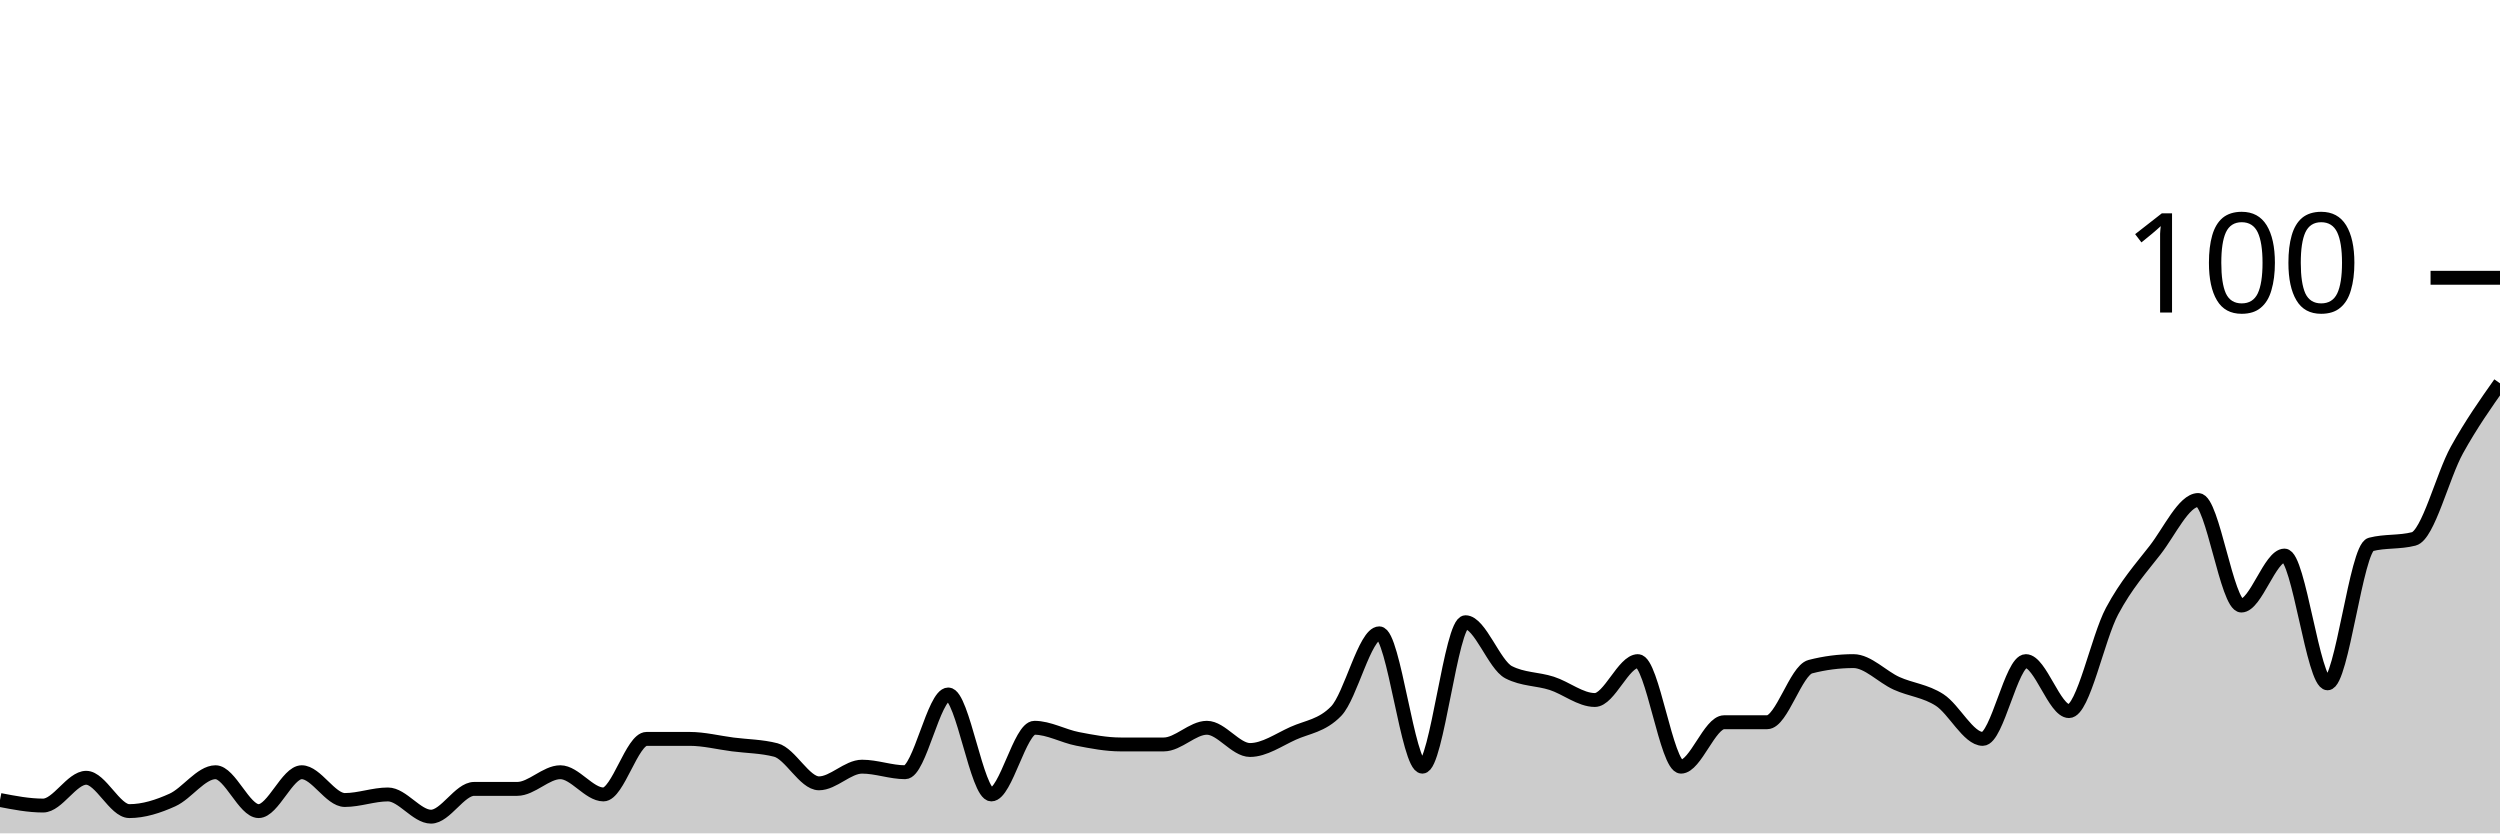
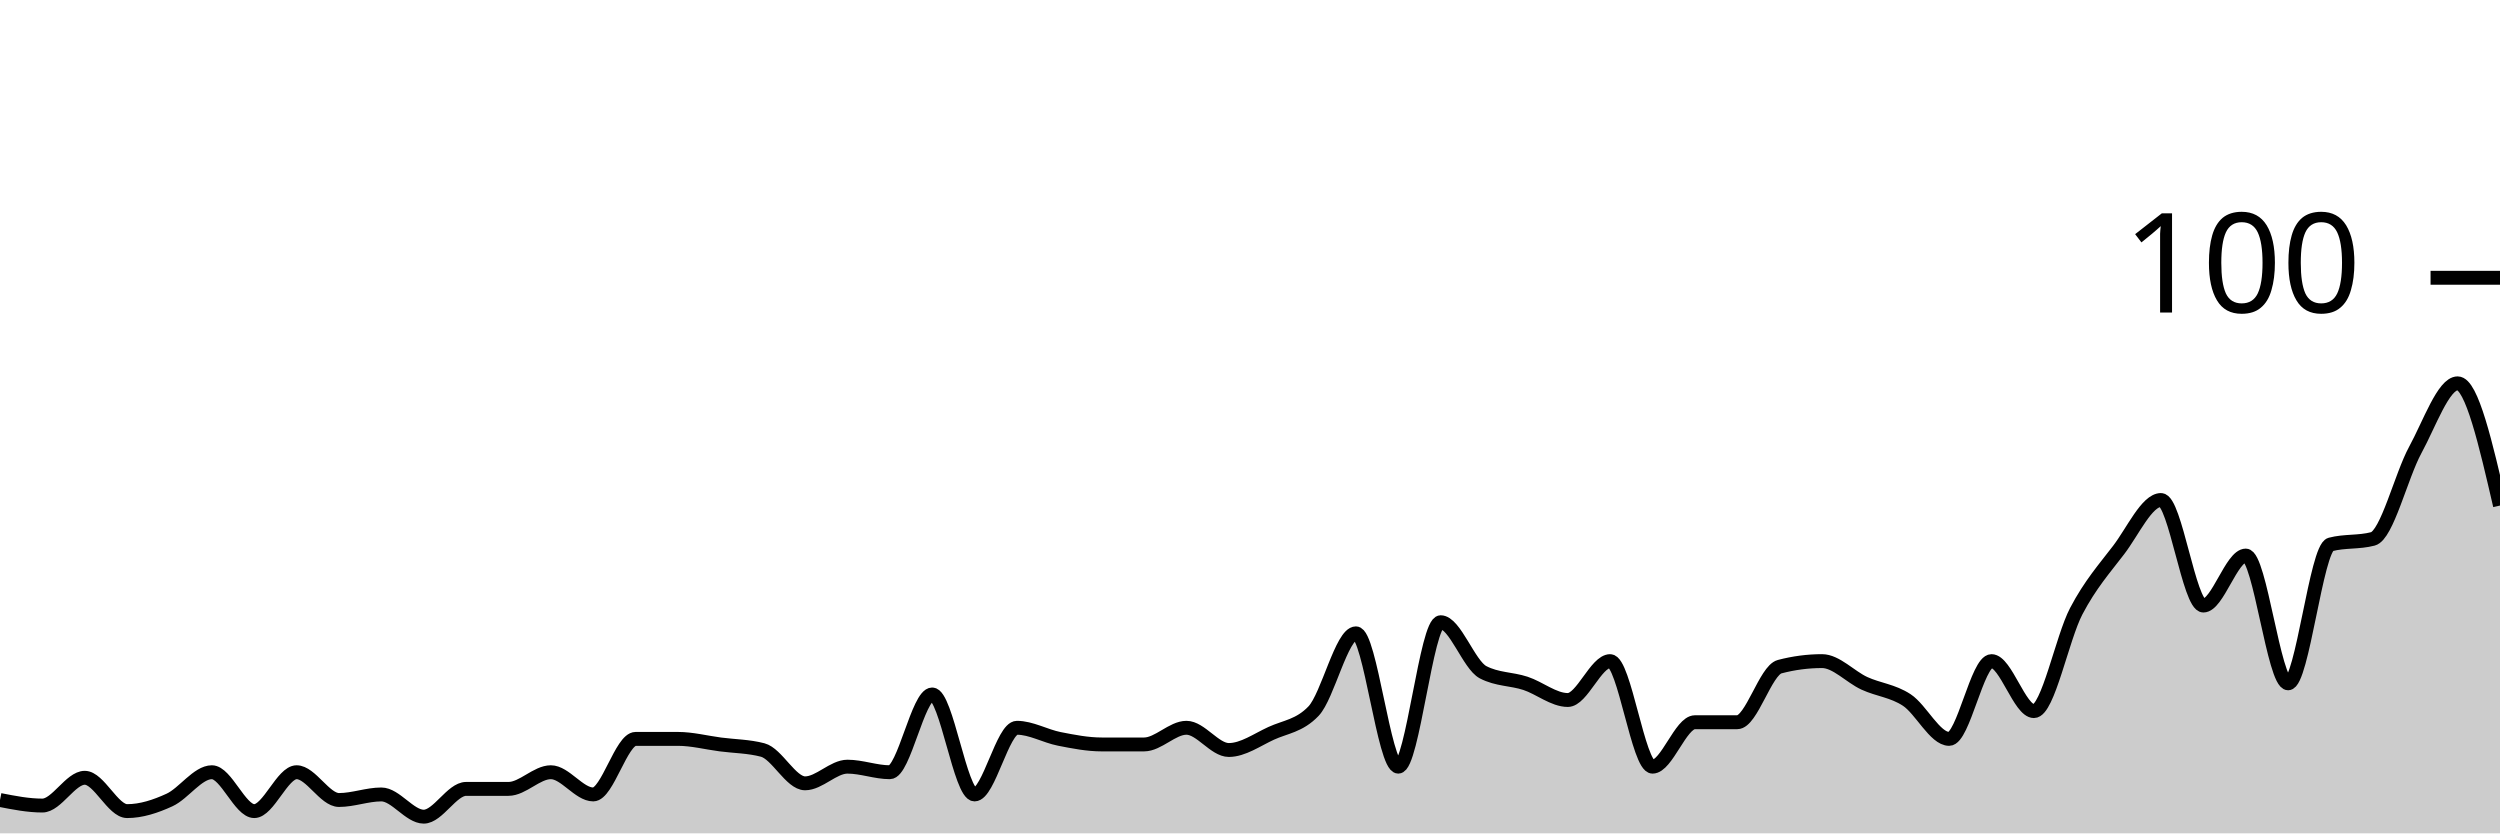
<svg xmlns="http://www.w3.org/2000/svg" viewBox="0 0 180 60">
  <g transform="translate(0,20)">
-     <path class="area" fill="rgba(0, 0, 0, 0.2)" d="M0,37.6C1.034,37.8,2.069,38,3.103,38C4.138,38,5.172,36,6.207,36C7.241,36,8.276,38.4,9.31,38.4C10.345,38.4,11.379,38.067,12.414,37.6C13.448,37.133,14.483,35.6,15.517,35.6C16.552,35.6,17.586,38.4,18.621,38.4C19.655,38.4,20.69,35.6,21.724,35.6C22.759,35.6,23.793,37.6,24.828,37.6C25.862,37.6,26.897,37.2,27.931,37.2C28.966,37.2,30,38.8,31.034,38.8C32.069,38.8,33.103,36.8,34.138,36.8C35.172,36.8,36.207,36.8,37.241,36.8C38.276,36.8,39.31,35.6,40.345,35.6C41.379,35.6,42.414,37.2,43.448,37.2C44.483,37.2,45.517,33.2,46.552,33.2C47.586,33.2,48.621,33.2,49.655,33.2C50.69,33.2,51.724,33.467,52.759,33.6C53.793,33.733,54.828,33.733,55.862,34C56.897,34.267,57.931,36.4,58.966,36.4C60,36.4,61.034,35.2,62.069,35.2C63.103,35.2,64.138,35.6,65.172,35.6C66.207,35.6,67.241,30,68.276,30C69.31,30,70.345,37.2,71.379,37.2C72.414,37.2,73.448,32.4,74.483,32.4C75.517,32.4,76.552,33,77.586,33.2C78.621,33.4,79.655,33.6,80.69,33.6C81.724,33.6,82.759,33.6,83.793,33.6C84.828,33.6,85.862,32.4,86.897,32.4C87.931,32.4,88.966,34,90,34C91.034,34,92.069,33.267,93.103,32.8C94.138,32.333,95.172,32.267,96.207,31.2C97.241,30.133,98.276,25.6,99.31,25.6C100.345,25.6,101.379,35.2,102.414,35.2C103.448,35.2,104.483,24.8,105.517,24.8C106.552,24.8,107.586,27.867,108.621,28.4C109.655,28.933,110.69,28.867,111.724,29.2C112.759,29.533,113.793,30.4,114.828,30.4C115.862,30.4,116.897,27.6,117.931,27.6C118.966,27.6,120,35.2,121.034,35.2C122.069,35.2,123.103,32,124.138,32C125.172,32,126.207,32,127.241,32C128.276,32,129.31,28.267,130.345,28C131.379,27.733,132.414,27.6,133.448,27.6C134.483,27.6,135.517,28.733,136.552,29.2C137.586,29.667,138.621,29.733,139.655,30.4C140.69,31.067,141.724,33.2,142.759,33.2C143.793,33.2,144.828,27.6,145.862,27.6C146.897,27.6,147.931,31.2,148.966,31.2C150,31.2,151.034,25.933,152.069,24C153.103,22.067,154.138,20.933,155.172,19.6C156.207,18.267,157.241,16,158.276,16C159.31,16,160.345,23.6,161.379,23.6C162.414,23.6,163.448,20,164.483,20C165.517,20,166.552,29.2,167.586,29.2C168.621,29.2,169.655,19.467,170.69,19.2C171.724,18.933,172.759,19.067,173.793,18.8C174.828,18.533,175.862,14.267,176.897,12.4C177.931,10.533,178.966,9.067,180,7.6L180,40C178.966,40,177.931,40,176.897,40C175.862,40,174.828,40,173.793,40C172.759,40,171.724,40,170.69,40C169.655,40,168.621,40,167.586,40C166.552,40,165.517,40,164.483,40C163.448,40,162.414,40,161.379,40C160.345,40,159.31,40,158.276,40C157.241,40,156.207,40,155.172,40C154.138,40,153.103,40,152.069,40C151.034,40,150,40,148.966,40C147.931,40,146.897,40,145.862,40C144.828,40,143.793,40,142.759,40C141.724,40,140.69,40,139.655,40C138.621,40,137.586,40,136.552,40C135.517,40,134.483,40,133.448,40C132.414,40,131.379,40,130.345,40C129.31,40,128.276,40,127.241,40C126.207,40,125.172,40,124.138,40C123.103,40,122.069,40,121.034,40C120,40,118.966,40,117.931,40C116.897,40,115.862,40,114.828,40C113.793,40,112.759,40,111.724,40C110.69,40,109.655,40,108.621,40C107.586,40,106.552,40,105.517,40C104.483,40,103.448,40,102.414,40C101.379,40,100.345,40,99.31,40C98.276,40,97.241,40,96.207,40C95.172,40,94.138,40,93.103,40C92.069,40,91.034,40,90,40C88.966,40,87.931,40,86.897,40C85.862,40,84.828,40,83.793,40C82.759,40,81.724,40,80.69,40C79.655,40,78.621,40,77.586,40C76.552,40,75.517,40,74.483,40C73.448,40,72.414,40,71.379,40C70.345,40,69.31,40,68.276,40C67.241,40,66.207,40,65.172,40C64.138,40,63.103,40,62.069,40C61.034,40,60,40,58.966,40C57.931,40,56.897,40,55.862,40C54.828,40,53.793,40,52.759,40C51.724,40,50.69,40,49.655,40C48.621,40,47.586,40,46.552,40C45.517,40,44.483,40,43.448,40C42.414,40,41.379,40,40.345,40C39.31,40,38.276,40,37.241,40C36.207,40,35.172,40,34.138,40C33.103,40,32.069,40,31.034,40C30,40,28.966,40,27.931,40C26.897,40,25.862,40,24.828,40C23.793,40,22.759,40,21.724,40C20.69,40,19.655,40,18.621,40C17.586,40,16.552,40,15.517,40C14.483,40,13.448,40,12.414,40C11.379,40,10.345,40,9.31,40C8.276,40,7.241,40,6.207,40C5.172,40,4.138,40,3.103,40C2.069,40,1.034,40,0,40Z" />
-     <path class="line" stroke="black" fill="none" d="M0,37.6C1.034,37.8,2.069,38,3.103,38C4.138,38,5.172,36,6.207,36C7.241,36,8.276,38.4,9.31,38.4C10.345,38.4,11.379,38.067,12.414,37.6C13.448,37.133,14.483,35.6,15.517,35.6C16.552,35.6,17.586,38.4,18.621,38.4C19.655,38.4,20.69,35.6,21.724,35.6C22.759,35.6,23.793,37.6,24.828,37.6C25.862,37.6,26.897,37.2,27.931,37.2C28.966,37.2,30,38.8,31.034,38.8C32.069,38.8,33.103,36.8,34.138,36.8C35.172,36.8,36.207,36.8,37.241,36.8C38.276,36.8,39.31,35.6,40.345,35.6C41.379,35.6,42.414,37.2,43.448,37.2C44.483,37.2,45.517,33.2,46.552,33.2C47.586,33.2,48.621,33.2,49.655,33.2C50.69,33.2,51.724,33.467,52.759,33.6C53.793,33.733,54.828,33.733,55.862,34C56.897,34.267,57.931,36.4,58.966,36.4C60,36.4,61.034,35.2,62.069,35.2C63.103,35.2,64.138,35.6,65.172,35.6C66.207,35.6,67.241,30,68.276,30C69.31,30,70.345,37.2,71.379,37.2C72.414,37.2,73.448,32.4,74.483,32.4C75.517,32.4,76.552,33,77.586,33.2C78.621,33.4,79.655,33.6,80.69,33.6C81.724,33.6,82.759,33.6,83.793,33.6C84.828,33.6,85.862,32.4,86.897,32.4C87.931,32.4,88.966,34,90,34C91.034,34,92.069,33.267,93.103,32.8C94.138,32.333,95.172,32.267,96.207,31.2C97.241,30.133,98.276,25.6,99.31,25.6C100.345,25.6,101.379,35.2,102.414,35.2C103.448,35.2,104.483,24.8,105.517,24.8C106.552,24.8,107.586,27.867,108.621,28.4C109.655,28.933,110.69,28.867,111.724,29.2C112.759,29.533,113.793,30.4,114.828,30.4C115.862,30.4,116.897,27.6,117.931,27.6C118.966,27.6,120,35.2,121.034,35.2C122.069,35.2,123.103,32,124.138,32C125.172,32,126.207,32,127.241,32C128.276,32,129.31,28.267,130.345,28C131.379,27.733,132.414,27.6,133.448,27.6C134.483,27.6,135.517,28.733,136.552,29.2C137.586,29.667,138.621,29.733,139.655,30.4C140.69,31.067,141.724,33.2,142.759,33.2C143.793,33.2,144.828,27.6,145.862,27.6C146.897,27.6,147.931,31.2,148.966,31.2C150,31.2,151.034,25.933,152.069,24C153.103,22.067,154.138,20.933,155.172,19.6C156.207,18.267,157.241,16,158.276,16C159.31,16,160.345,23.6,161.379,23.6C162.414,23.6,163.448,20,164.483,20C165.517,20,166.552,29.2,167.586,29.2C168.621,29.2,169.655,19.467,170.69,19.2C171.724,18.933,172.759,19.067,173.793,18.8C174.828,18.533,175.862,14.267,176.897,12.4C177.931,10.533,178.966,9.067,180,7.6" />
+     <path class="area" fill="rgba(0, 0, 0, 0.2)" d="M0,37.6C1.017,37.8,2.034,38,3.051,38C4.068,38,5.085,36,6.102,36C7.119,36,8.136,38.4,9.153,38.4C10.169,38.4,11.186,38.067,12.203,37.6C13.22,37.133,14.237,35.6,15.254,35.6C16.271,35.6,17.288,38.4,18.305,38.4C19.322,38.4,20.339,35.6,21.356,35.6C22.373,35.6,23.39,37.6,24.407,37.6C25.424,37.6,26.441,37.2,27.458,37.2C28.475,37.2,29.492,38.8,30.508,38.8C31.525,38.8,32.542,36.8,33.559,36.8C34.576,36.8,35.593,36.8,36.61,36.8C37.627,36.8,38.644,35.6,39.661,35.6C40.678,35.6,41.695,37.2,42.712,37.2C43.729,37.2,44.746,33.2,45.763,33.2C46.78,33.2,47.797,33.2,48.814,33.2C49.831,33.2,50.847,33.467,51.864,33.6C52.881,33.733,53.898,33.733,54.915,34C55.932,34.267,56.949,36.4,57.966,36.4C58.983,36.4,60,35.2,61.017,35.2C62.034,35.2,63.051,35.6,64.068,35.6C65.085,35.6,66.102,30,67.119,30C68.136,30,69.153,37.2,70.169,37.2C71.186,37.2,72.203,32.4,73.22,32.4C74.237,32.4,75.254,33,76.271,33.2C77.288,33.4,78.305,33.6,79.322,33.6C80.339,33.6,81.356,33.6,82.373,33.6C83.39,33.6,84.407,32.4,85.424,32.4C86.441,32.4,87.458,34,88.475,34C89.492,34,90.508,33.267,91.525,32.8C92.542,32.333,93.559,32.267,94.576,31.2C95.593,30.133,96.61,25.6,97.627,25.6C98.644,25.6,99.661,35.2,100.678,35.2C101.695,35.2,102.712,24.8,103.729,24.8C104.746,24.8,105.763,27.867,106.78,28.4C107.797,28.933,108.814,28.867,109.831,29.2C110.847,29.533,111.864,30.4,112.881,30.4C113.898,30.4,114.915,27.6,115.932,27.6C116.949,27.6,117.966,35.2,118.983,35.2C120,35.2,121.017,32,122.034,32C123.051,32,124.068,32,125.085,32C126.102,32,127.119,28.267,128.136,28C129.153,27.733,130.169,27.6,131.186,27.6C132.203,27.6,133.22,28.733,134.237,29.2C135.254,29.667,136.271,29.733,137.288,30.4C138.305,31.067,139.322,33.2,140.339,33.2C141.356,33.2,142.373,27.6,143.39,27.6C144.407,27.6,145.424,31.2,146.441,31.2C147.458,31.2,148.475,25.933,149.492,24C150.508,22.067,151.525,20.933,152.542,19.6C153.559,18.267,154.576,16,155.593,16C156.61,16,157.627,23.6,158.644,23.6C159.661,23.6,160.678,20,161.695,20C162.712,20,163.729,29.2,164.746,29.2C165.763,29.2,166.78,19.467,167.797,19.2C168.814,18.933,169.831,19.067,170.847,18.8C171.864,18.533,172.881,14.267,173.898,12.4C174.915,10.533,175.932,7.6,176.949,7.6C177.966,7.6,178.983,12,180,16.4L180,40C178.983,40,177.966,40,176.949,40C175.932,40,174.915,40,173.898,40C172.881,40,171.864,40,170.847,40C169.831,40,168.814,40,167.797,40C166.78,40,165.763,40,164.746,40C163.729,40,162.712,40,161.695,40C160.678,40,159.661,40,158.644,40C157.627,40,156.61,40,155.593,40C154.576,40,153.559,40,152.542,40C151.525,40,150.508,40,149.492,40C148.475,40,147.458,40,146.441,40C145.424,40,144.407,40,143.39,40C142.373,40,141.356,40,140.339,40C139.322,40,138.305,40,137.288,40C136.271,40,135.254,40,134.237,40C133.22,40,132.203,40,131.186,40C130.169,40,129.153,40,128.136,40C127.119,40,126.102,40,125.085,40C124.068,40,123.051,40,122.034,40C121.017,40,120,40,118.983,40C117.966,40,116.949,40,115.932,40C114.915,40,113.898,40,112.881,40C111.864,40,110.847,40,109.831,40C108.814,40,107.797,40,106.78,40C105.763,40,104.746,40,103.729,40C102.712,40,101.695,40,100.678,40C99.661,40,98.644,40,97.627,40C96.61,40,95.593,40,94.576,40C93.559,40,92.542,40,91.525,40C90.508,40,89.492,40,88.475,40C87.458,40,86.441,40,85.424,40C84.407,40,83.39,40,82.373,40C81.356,40,80.339,40,79.322,40C78.305,40,77.288,40,76.271,40C75.254,40,74.237,40,73.22,40C72.203,40,71.186,40,70.169,40C69.153,40,68.136,40,67.119,40C66.102,40,65.085,40,64.068,40C63.051,40,62.034,40,61.017,40C60,40,58.983,40,57.966,40C56.949,40,55.932,40,54.915,40C53.898,40,52.881,40,51.864,40C50.847,40,49.831,40,48.814,40C47.797,40,46.78,40,45.763,40C44.746,40,43.729,40,42.712,40C41.695,40,40.678,40,39.661,40C38.644,40,37.627,40,36.61,40C35.593,40,34.576,40,33.559,40C32.542,40,31.525,40,30.508,40C29.492,40,28.475,40,27.458,40C26.441,40,25.424,40,24.407,40C23.39,40,22.373,40,21.356,40C20.339,40,19.322,40,18.305,40C17.288,40,16.271,40,15.254,40C14.237,40,13.22,40,12.203,40C11.186,40,10.169,40,9.153,40C8.136,40,7.119,40,6.102,40C5.085,40,4.068,40,3.051,40C2.034,40,1.017,40,0,40Z" />
+     <path class="line" stroke="black" fill="none" d="M0,37.6C1.017,37.8,2.034,38,3.051,38C4.068,38,5.085,36,6.102,36C7.119,36,8.136,38.4,9.153,38.4C10.169,38.4,11.186,38.067,12.203,37.6C13.22,37.133,14.237,35.6,15.254,35.6C16.271,35.6,17.288,38.4,18.305,38.4C19.322,38.4,20.339,35.6,21.356,35.6C22.373,35.6,23.39,37.6,24.407,37.6C25.424,37.6,26.441,37.2,27.458,37.2C28.475,37.2,29.492,38.8,30.508,38.8C31.525,38.8,32.542,36.8,33.559,36.8C34.576,36.8,35.593,36.8,36.61,36.8C37.627,36.8,38.644,35.6,39.661,35.6C40.678,35.6,41.695,37.2,42.712,37.2C43.729,37.2,44.746,33.2,45.763,33.2C46.78,33.2,47.797,33.2,48.814,33.2C49.831,33.2,50.847,33.467,51.864,33.6C52.881,33.733,53.898,33.733,54.915,34C55.932,34.267,56.949,36.4,57.966,36.4C58.983,36.4,60,35.2,61.017,35.2C62.034,35.2,63.051,35.6,64.068,35.6C65.085,35.6,66.102,30,67.119,30C68.136,30,69.153,37.2,70.169,37.2C71.186,37.2,72.203,32.4,73.22,32.4C74.237,32.4,75.254,33,76.271,33.2C77.288,33.4,78.305,33.6,79.322,33.6C80.339,33.6,81.356,33.6,82.373,33.6C83.39,33.6,84.407,32.4,85.424,32.4C86.441,32.4,87.458,34,88.475,34C89.492,34,90.508,33.267,91.525,32.8C92.542,32.333,93.559,32.267,94.576,31.2C95.593,30.133,96.61,25.6,97.627,25.6C98.644,25.6,99.661,35.2,100.678,35.2C101.695,35.2,102.712,24.8,103.729,24.8C104.746,24.8,105.763,27.867,106.78,28.4C107.797,28.933,108.814,28.867,109.831,29.2C110.847,29.533,111.864,30.4,112.881,30.4C113.898,30.4,114.915,27.6,115.932,27.6C116.949,27.6,117.966,35.2,118.983,35.2C120,35.2,121.017,32,122.034,32C123.051,32,124.068,32,125.085,32C126.102,32,127.119,28.267,128.136,28C129.153,27.733,130.169,27.6,131.186,27.6C132.203,27.6,133.22,28.733,134.237,29.2C135.254,29.667,136.271,29.733,137.288,30.4C138.305,31.067,139.322,33.2,140.339,33.2C141.356,33.2,142.373,27.6,143.39,27.6C144.407,27.6,145.424,31.2,146.441,31.2C147.458,31.2,148.475,25.933,149.492,24C150.508,22.067,151.525,20.933,152.542,19.6C153.559,18.267,154.576,16,155.593,16C156.61,16,157.627,23.6,158.644,23.6C159.661,23.6,160.678,20,161.695,20C162.712,20,163.729,29.2,164.746,29.2C165.763,29.2,166.78,19.467,167.797,19.2C168.814,18.933,169.831,19.067,170.847,18.8C171.864,18.533,172.881,14.267,173.898,12.4C174.915,10.533,175.932,7.6,176.949,7.6C177.966,7.6,178.983,12,180,16.4" />
    <path class="axis-ceiling" stroke-width="1" stroke="black" fill="none" d="M175,0L180,0" />
    <text class="axis-ceiling-label" font-family="sans-serif" text-anchor="end" font-size="10px" x="170" y="2.5">100</text>
  </g>
</svg>
